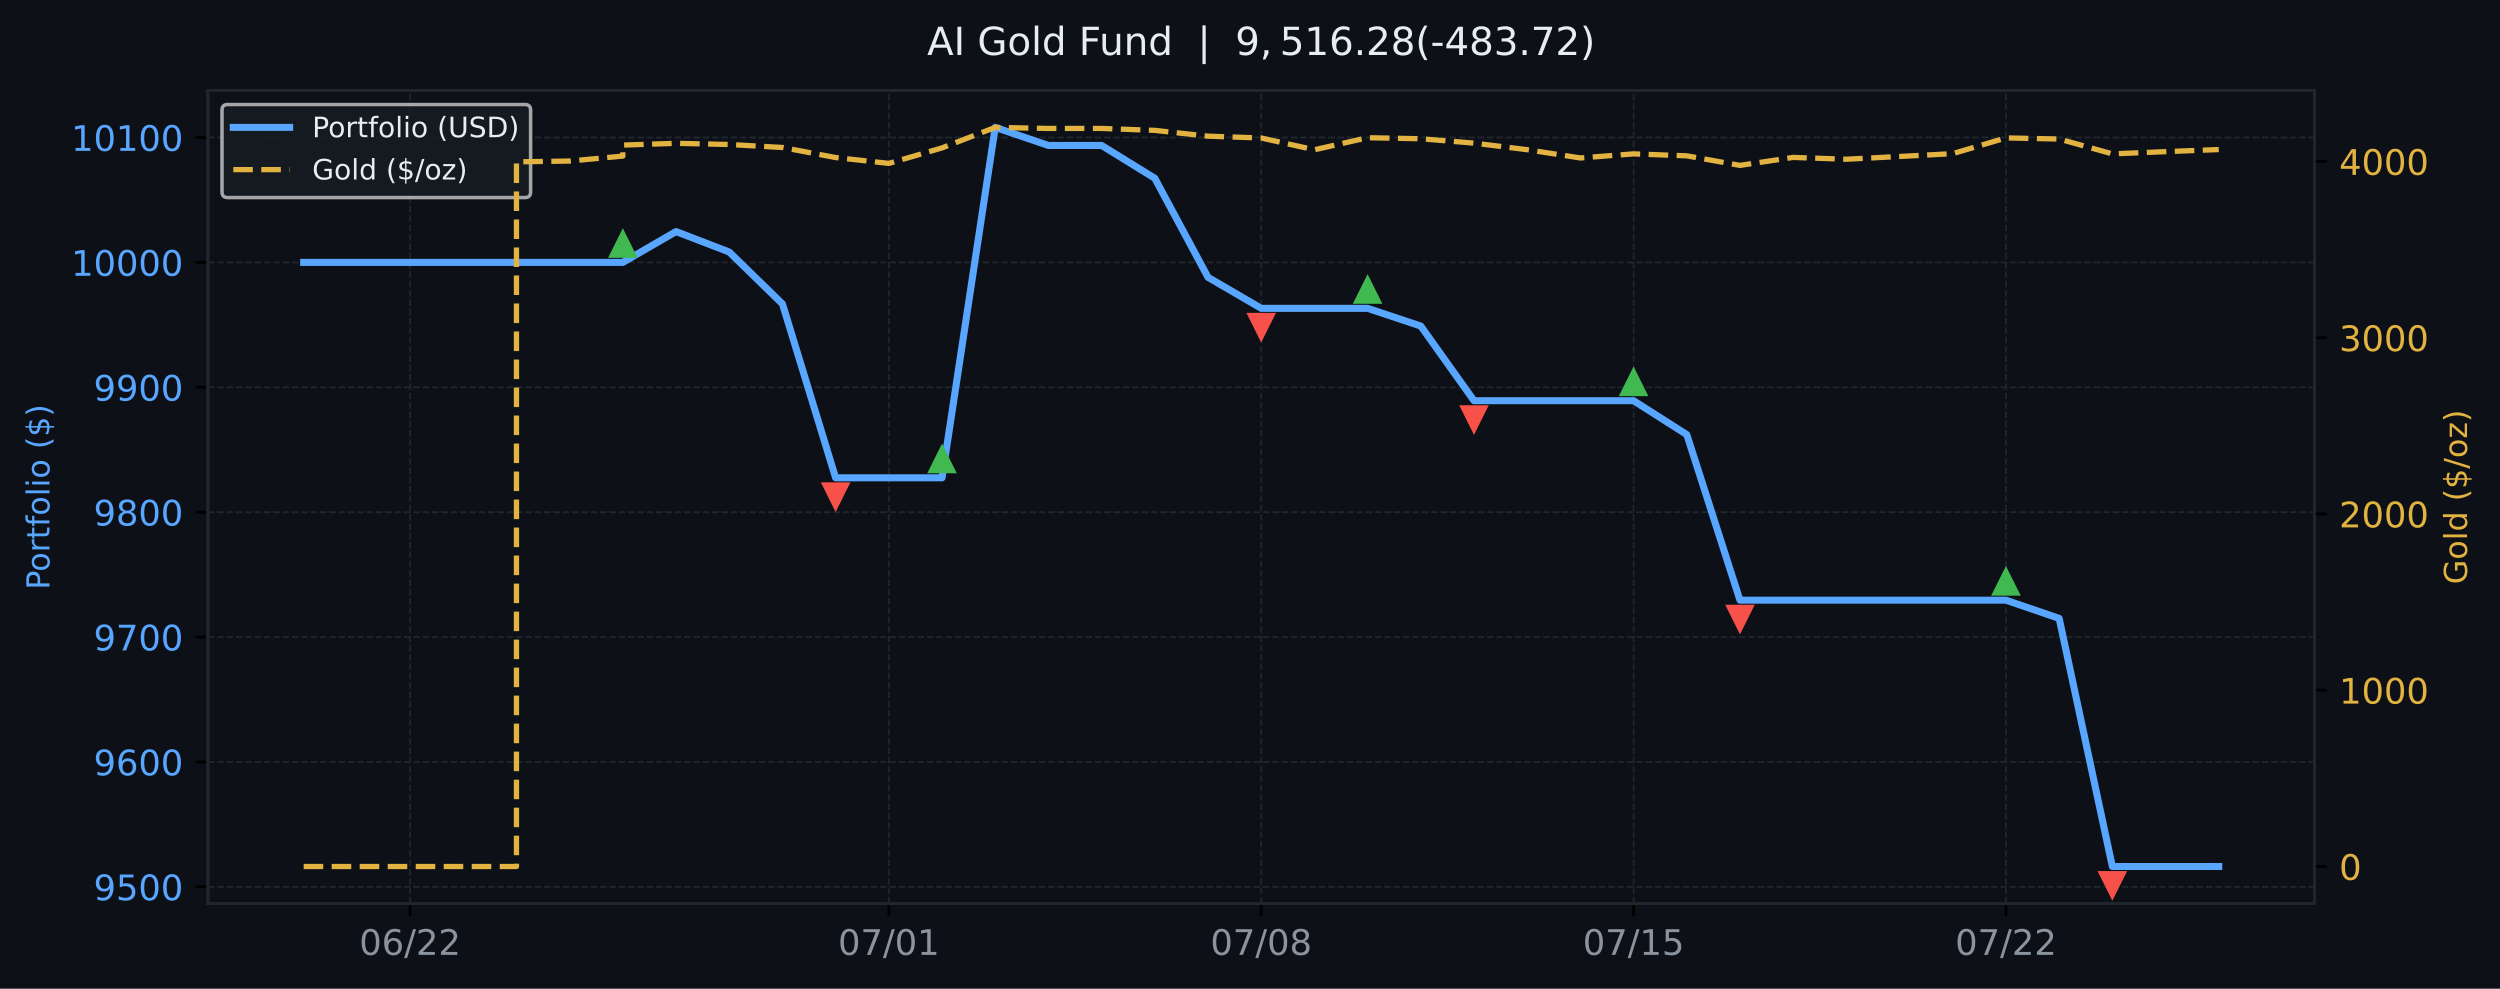
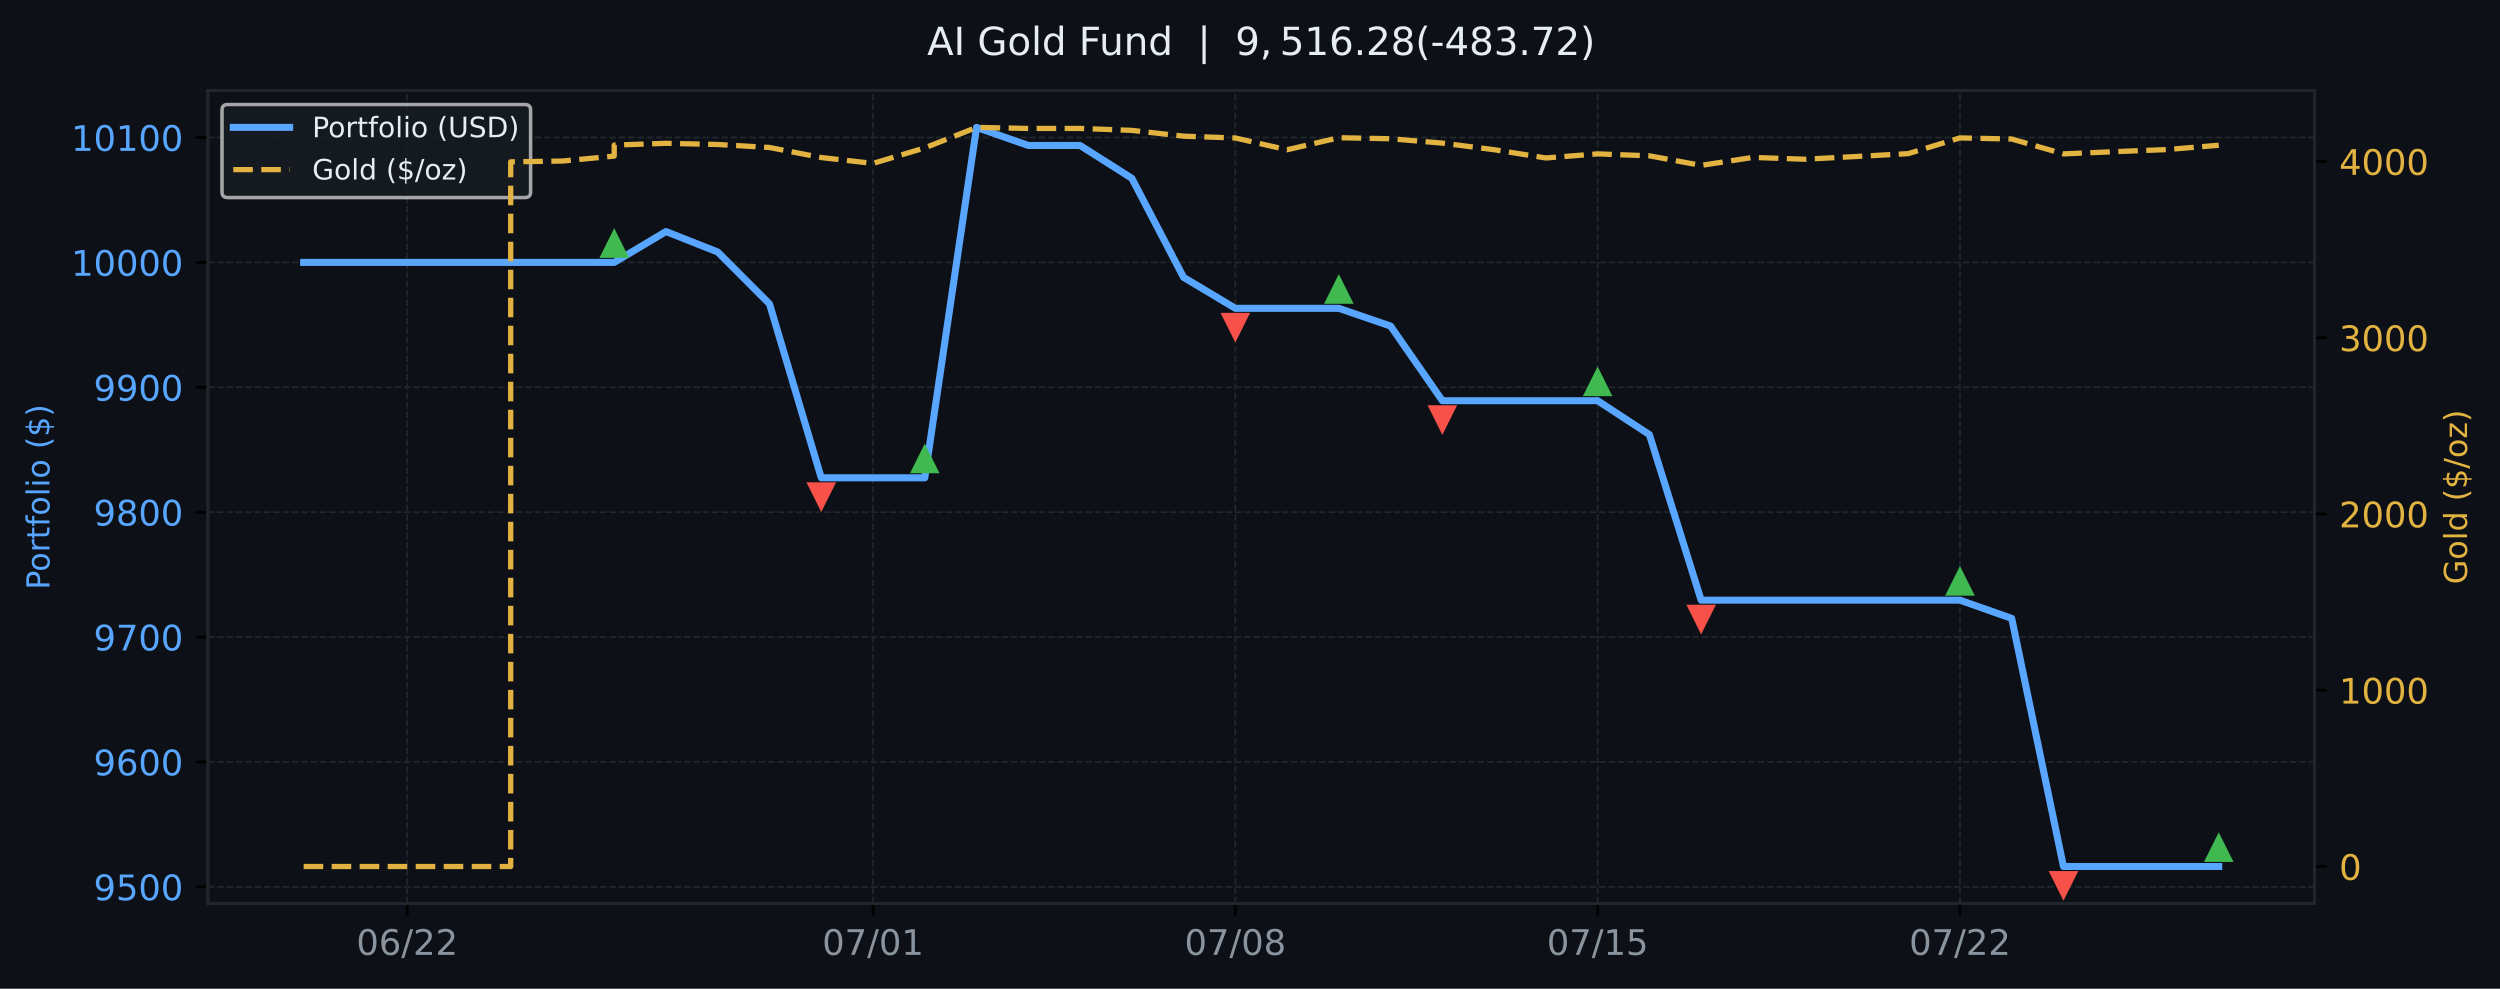
<svg xmlns="http://www.w3.org/2000/svg" xmlns:xlink="http://www.w3.org/1999/xlink" width="709.58pt" height="280.63pt" viewBox="0 0 709.58 280.63" version="1.1">
  <defs>
    <style type="text/css">*{stroke-linejoin: round; stroke-linecap: butt}</style>
  </defs>
  <g id="figure_1">
    <g id="patch_1">
      <path d="M 0 280.63  L 709.58 280.63  L 709.58 0  L 0 0  z " style="fill: #0d1117" />
    </g>
    <g id="axes_1">
      <g id="patch_2">
        <path d="M 59.013 256.43  L 656.929 256.43  L 656.929 25.67  L 59.013 25.67  z " style="fill: #0d1117" />
      </g>
      <g id="matplotlib.axis_1">
        <g id="xtick_1">
          <g id="line2d_1">
-             <path d="M 116.389 256.43  L 116.389 25.67  " clip-path="url(#pcb5fa43096)" style="fill: none; stroke-dasharray: 1.85,0.8; stroke-dashoffset: 0; stroke: #21262d; stroke-width: 0.5" />
+             <path d="M 115.573 256.43  L 115.573 25.67  " clip-path="url(#p43bc9d0044)" style="fill: none; stroke-dasharray: 1.85,0.8; stroke-dashoffset: 0; stroke: #21262d; stroke-width: 0.5" />
          </g>
          <g id="line2d_2">
            <defs>
-               <path id="m27ea50e09b" d="M 0 0  L 0 3.5  " style="stroke: #000000; stroke-width: 0.8" />
+               <path id="m13376bc538" d="M 0 0  L 0 3.5  " style="stroke: #000000; stroke-width: 0.8" />
            </defs>
            <g>
-               <use xlink:href="#m27ea50e09b" x="116.389" y="256.43" style="stroke: #000000; stroke-width: 0.8" />
+               <use xlink:href="#m13376bc538" x="115.573" y="256.43" style="stroke: #000000; stroke-width: 0.8" />
            </g>
          </g>
          <g id="text_1">
-             <g style="fill: #8b949e" transform="translate(101.9796 271.0277) scale(0.1 -0.1)">
+             <g style="fill: #8b949e" transform="translate(101.1634 271.0277) scale(0.1 -0.1)">
              <defs>
                <path id="DejaVuSans-13" d="M 2034 4250  Q 1547 4250 1301 3770  Q 1056 3291 1056 2328  Q 1056 1369 1301 889  Q 1547 409 2034 409  Q 2525 409 2770 889  Q 3016 1369 3016 2328  Q 3016 3291 2770 3770  Q 2525 4250 2034 4250  z M 2034 4750  Q 2819 4750 3233 4129  Q 3647 3509 3647 2328  Q 3647 1150 3233 529  Q 2819 -91 2034 -91  Q 1250 -91 836 529  Q 422 1150 422 2328  Q 422 3509 836 4129  Q 1250 4750 2034 4750  z " transform="scale(0.015625)" />
                <path id="DejaVuSans-19" d="M 2113 2584  Q 1688 2584 1439 2293  Q 1191 2003 1191 1497  Q 1191 994 1439 701  Q 1688 409 2113 409  Q 2538 409 2786 701  Q 3034 994 3034 1497  Q 3034 2003 2786 2293  Q 2538 2584 2113 2584  z M 3366 4563  L 3366 3988  Q 3128 4100 2886 4159  Q 2644 4219 2406 4219  Q 1781 4219 1451 3797  Q 1122 3375 1075 2522  Q 1259 2794 1537 2939  Q 1816 3084 2150 3084  Q 2853 3084 3261 2657  Q 3669 2231 3669 1497  Q 3669 778 3244 343  Q 2819 -91 2113 -91  Q 1303 -91 875 529  Q 447 1150 447 2328  Q 447 3434 972 4092  Q 1497 4750 2381 4750  Q 2619 4750 2861 4703  Q 3103 4656 3366 4563  z " transform="scale(0.015625)" />
                <path id="DejaVuSans-12" d="M 1625 4666  L 2156 4666  L 531 -594  L 0 -594  L 1625 4666  z " transform="scale(0.015625)" />
                <path id="DejaVuSans-15" d="M 1228 531  L 3431 531  L 3431 0  L 469 0  L 469 531  Q 828 903 1448 1529  Q 2069 2156 2228 2338  Q 2531 2678 2651 2914  Q 2772 3150 2772 3378  Q 2772 3750 2511 3984  Q 2250 4219 1831 4219  Q 1534 4219 1204 4116  Q 875 4013 500 3803  L 500 4441  Q 881 4594 1212 4672  Q 1544 4750 1819 4750  Q 2544 4750 2975 4387  Q 3406 4025 3406 3419  Q 3406 3131 3298 2873  Q 3191 2616 2906 2266  Q 2828 2175 2409 1742  Q 1991 1309 1228 531  z " transform="scale(0.015625)" />
              </defs>
              <use xlink:href="#DejaVuSans-13" />
              <use xlink:href="#DejaVuSans-19" transform="translate(63.625 0)" />
              <use xlink:href="#DejaVuSans-12" transform="translate(127.25 0)" />
              <use xlink:href="#DejaVuSans-15" transform="translate(160.9375 0)" />
              <use xlink:href="#DejaVuSans-15" transform="translate(224.5625 0)" />
            </g>
          </g>
        </g>
        <g id="xtick_2">
          <g id="line2d_3">
-             <path d="M 252.279 256.43  L 252.279 25.67  " clip-path="url(#pcb5fa43096)" style="fill: none; stroke-dasharray: 1.85,0.8; stroke-dashoffset: 0; stroke: #21262d; stroke-width: 0.5" />
+             <path d="M 247.79 256.43  L 247.79 25.67  " clip-path="url(#p43bc9d0044)" style="fill: none; stroke-dasharray: 1.85,0.8; stroke-dashoffset: 0; stroke: #21262d; stroke-width: 0.5" />
          </g>
          <g id="line2d_4">
            <g>
-               <use xlink:href="#m27ea50e09b" x="252.279" y="256.43" style="stroke: #000000; stroke-width: 0.8" />
+               <use xlink:href="#m13376bc538" x="247.79" y="256.43" style="stroke: #000000; stroke-width: 0.8" />
            </g>
          </g>
          <g id="text_2">
-             <g style="fill: #8b949e" transform="translate(237.8695 271.0277) scale(0.1 -0.1)">
+             <g style="fill: #8b949e" transform="translate(233.3807 271.0277) scale(0.1 -0.1)">
              <defs>
                <path id="DejaVuSans-1a" d="M 525 4666  L 3525 4666  L 3525 4397  L 1831 0  L 1172 0  L 2766 4134  L 525 4134  L 525 4666  z " transform="scale(0.015625)" />
                <path id="DejaVuSans-14" d="M 794 531  L 1825 531  L 1825 4091  L 703 3866  L 703 4441  L 1819 4666  L 2450 4666  L 2450 531  L 3481 531  L 3481 0  L 794 0  L 794 531  z " transform="scale(0.015625)" />
              </defs>
              <use xlink:href="#DejaVuSans-13" />
              <use xlink:href="#DejaVuSans-1a" transform="translate(63.625 0)" />
              <use xlink:href="#DejaVuSans-12" transform="translate(127.25 0)" />
              <use xlink:href="#DejaVuSans-13" transform="translate(160.9375 0)" />
              <use xlink:href="#DejaVuSans-14" transform="translate(224.5625 0)" />
            </g>
          </g>
        </g>
        <g id="xtick_3">
          <g id="line2d_5">
-             <path d="M 357.971 256.43  L 357.971 25.67  " clip-path="url(#pcb5fa43096)" style="fill: none; stroke-dasharray: 1.85,0.8; stroke-dashoffset: 0; stroke: #21262d; stroke-width: 0.5" />
+             <path d="M 350.626 256.43  L 350.626 25.67  " clip-path="url(#p43bc9d0044)" style="fill: none; stroke-dasharray: 1.85,0.8; stroke-dashoffset: 0; stroke: #21262d; stroke-width: 0.5" />
          </g>
          <g id="line2d_6">
            <g>
-               <use xlink:href="#m27ea50e09b" x="357.971" y="256.43" style="stroke: #000000; stroke-width: 0.8" />
+               <use xlink:href="#m13376bc538" x="350.626" y="256.43" style="stroke: #000000; stroke-width: 0.8" />
            </g>
          </g>
          <g id="text_3">
-             <g style="fill: #8b949e" transform="translate(343.5617 271.0277) scale(0.1 -0.1)">
+             <g style="fill: #8b949e" transform="translate(336.2163 271.0277) scale(0.1 -0.1)">
              <defs>
                <path id="DejaVuSans-1b" d="M 2034 2216  Q 1584 2216 1326 1975  Q 1069 1734 1069 1313  Q 1069 891 1326 650  Q 1584 409 2034 409  Q 2484 409 2743 651  Q 3003 894 3003 1313  Q 3003 1734 2745 1975  Q 2488 2216 2034 2216  z M 1403 2484  Q 997 2584 770 2862  Q 544 3141 544 3541  Q 544 4100 942 4425  Q 1341 4750 2034 4750  Q 2731 4750 3128 4425  Q 3525 4100 3525 3541  Q 3525 3141 3298 2862  Q 3072 2584 2669 2484  Q 3125 2378 3379 2068  Q 3634 1759 3634 1313  Q 3634 634 3220 271  Q 2806 -91 2034 -91  Q 1263 -91 848 271  Q 434 634 434 1313  Q 434 1759 690 2068  Q 947 2378 1403 2484  z M 1172 3481  Q 1172 3119 1398 2916  Q 1625 2713 2034 2713  Q 2441 2713 2670 2916  Q 2900 3119 2900 3481  Q 2900 3844 2670 4047  Q 2441 4250 2034 4250  Q 1625 4250 1398 4047  Q 1172 3844 1172 3481  z " transform="scale(0.015625)" />
              </defs>
              <use xlink:href="#DejaVuSans-13" />
              <use xlink:href="#DejaVuSans-1a" transform="translate(63.625 0)" />
              <use xlink:href="#DejaVuSans-12" transform="translate(127.25 0)" />
              <use xlink:href="#DejaVuSans-13" transform="translate(160.9375 0)" />
              <use xlink:href="#DejaVuSans-1b" transform="translate(224.5625 0)" />
            </g>
          </g>
        </g>
        <g id="xtick_4">
          <g id="line2d_7">
-             <path d="M 463.663 256.43  L 463.663 25.67  " clip-path="url(#pcb5fa43096)" style="fill: none; stroke-dasharray: 1.85,0.8; stroke-dashoffset: 0; stroke: #21262d; stroke-width: 0.5" />
+             <path d="M 453.461 256.43  L 453.461 25.67  " clip-path="url(#p43bc9d0044)" style="fill: none; stroke-dasharray: 1.85,0.8; stroke-dashoffset: 0; stroke: #21262d; stroke-width: 0.5" />
          </g>
          <g id="line2d_8">
            <g>
-               <use xlink:href="#m27ea50e09b" x="463.663" y="256.43" style="stroke: #000000; stroke-width: 0.8" />
+               <use xlink:href="#m13376bc538" x="453.461" y="256.43" style="stroke: #000000; stroke-width: 0.8" />
            </g>
          </g>
          <g id="text_4">
-             <g style="fill: #8b949e" transform="translate(449.2539 271.0277) scale(0.1 -0.1)">
+             <g style="fill: #8b949e" transform="translate(439.052 271.0277) scale(0.1 -0.1)">
              <defs>
                <path id="DejaVuSans-18" d="M 691 4666  L 3169 4666  L 3169 4134  L 1269 4134  L 1269 2991  Q 1406 3038 1543 3061  Q 1681 3084 1819 3084  Q 2600 3084 3056 2656  Q 3513 2228 3513 1497  Q 3513 744 3044 326  Q 2575 -91 1722 -91  Q 1428 -91 1123 -41  Q 819 9 494 109  L 494 744  Q 775 591 1075 516  Q 1375 441 1709 441  Q 2250 441 2565 725  Q 2881 1009 2881 1497  Q 2881 1984 2565 2268  Q 2250 2553 1709 2553  Q 1456 2553 1204 2497  Q 953 2441 691 2322  L 691 4666  z " transform="scale(0.015625)" />
              </defs>
              <use xlink:href="#DejaVuSans-13" />
              <use xlink:href="#DejaVuSans-1a" transform="translate(63.625 0)" />
              <use xlink:href="#DejaVuSans-12" transform="translate(127.25 0)" />
              <use xlink:href="#DejaVuSans-14" transform="translate(160.9375 0)" />
              <use xlink:href="#DejaVuSans-18" transform="translate(224.5625 0)" />
            </g>
          </g>
        </g>
        <g id="xtick_5">
          <g id="line2d_9">
-             <path d="M 569.355 256.43  L 569.355 25.67  " clip-path="url(#pcb5fa43096)" style="fill: none; stroke-dasharray: 1.85,0.8; stroke-dashoffset: 0; stroke: #21262d; stroke-width: 0.5" />
+             <path d="M 556.297 256.43  L 556.297 25.67  " clip-path="url(#p43bc9d0044)" style="fill: none; stroke-dasharray: 1.85,0.8; stroke-dashoffset: 0; stroke: #21262d; stroke-width: 0.5" />
          </g>
          <g id="line2d_10">
            <g>
-               <use xlink:href="#m27ea50e09b" x="569.355" y="256.43" style="stroke: #000000; stroke-width: 0.8" />
+               <use xlink:href="#m13376bc538" x="556.297" y="256.43" style="stroke: #000000; stroke-width: 0.8" />
            </g>
          </g>
          <g id="text_5">
-             <g style="fill: #8b949e" transform="translate(554.9461 271.0277) scale(0.1 -0.1)">
+             <g style="fill: #8b949e" transform="translate(541.8876 271.0277) scale(0.1 -0.1)">
              <use xlink:href="#DejaVuSans-13" />
              <use xlink:href="#DejaVuSans-1a" transform="translate(63.625 0)" />
              <use xlink:href="#DejaVuSans-12" transform="translate(127.25 0)" />
              <use xlink:href="#DejaVuSans-15" transform="translate(160.9375 0)" />
              <use xlink:href="#DejaVuSans-15" transform="translate(224.5625 0)" />
            </g>
          </g>
        </g>
      </g>
      <g id="matplotlib.axis_2">
        <g id="ytick_1">
          <g id="line2d_11">
-             <path d="M 59.013 251.712  L 656.929 251.712  " clip-path="url(#pcb5fa43096)" style="fill: none; stroke-dasharray: 1.85,0.8; stroke-dashoffset: 0; stroke: #21262d; stroke-width: 0.5" />
+             <path d="M 59.013 251.712  L 656.929 251.712  " clip-path="url(#p43bc9d0044)" style="fill: none; stroke-dasharray: 1.85,0.8; stroke-dashoffset: 0; stroke: #21262d; stroke-width: 0.5" />
          </g>
          <g id="line2d_12">
            <defs>
-               <path id="mde05ef8525" d="M 0 0  L -3.5 0  " style="stroke: #000000; stroke-width: 0.8" />
+               <path id="mefc58ee53c" d="M 0 0  L -3.5 0  " style="stroke: #000000; stroke-width: 0.8" />
            </defs>
            <g>
-               <use xlink:href="#mde05ef8525" x="59.013" y="251.712" style="stroke: #000000; stroke-width: 0.8" />
+               <use xlink:href="#mefc58ee53c" x="59.013" y="251.712" style="stroke: #000000; stroke-width: 0.8" />
            </g>
          </g>
          <g id="text_6">
            <g style="fill: #58a6ff" transform="translate(26.5632 255.5106) scale(0.1 -0.1)">
              <defs>
                <path id="DejaVuSans-1c" d="M 703 97  L 703 672  Q 941 559 1184 500  Q 1428 441 1663 441  Q 2288 441 2617 861  Q 2947 1281 2994 2138  Q 2813 1869 2534 1725  Q 2256 1581 1919 1581  Q 1219 1581 811 2004  Q 403 2428 403 3163  Q 403 3881 828 4315  Q 1253 4750 1959 4750  Q 2769 4750 3195 4129  Q 3622 3509 3622 2328  Q 3622 1225 3098 567  Q 2575 -91 1691 -91  Q 1453 -91 1209 -44  Q 966 3 703 97  z M 1959 2075  Q 2384 2075 2632 2365  Q 2881 2656 2881 3163  Q 2881 3666 2632 3958  Q 2384 4250 1959 4250  Q 1534 4250 1286 3958  Q 1038 3666 1038 3163  Q 1038 2656 1286 2365  Q 1534 2075 1959 2075  z " transform="scale(0.015625)" />
              </defs>
              <use xlink:href="#DejaVuSans-1c" />
              <use xlink:href="#DejaVuSans-18" transform="translate(63.625 0)" />
              <use xlink:href="#DejaVuSans-13" transform="translate(127.25 0)" />
              <use xlink:href="#DejaVuSans-13" transform="translate(190.875 0)" />
            </g>
          </g>
        </g>
        <g id="ytick_2">
          <g id="line2d_13">
-             <path d="M 59.013 216.264  L 656.929 216.264  " clip-path="url(#pcb5fa43096)" style="fill: none; stroke-dasharray: 1.85,0.8; stroke-dashoffset: 0; stroke: #21262d; stroke-width: 0.5" />
+             <path d="M 59.013 216.264  L 656.929 216.264  " clip-path="url(#p43bc9d0044)" style="fill: none; stroke-dasharray: 1.85,0.8; stroke-dashoffset: 0; stroke: #21262d; stroke-width: 0.5" />
          </g>
          <g id="line2d_14">
            <g>
-               <use xlink:href="#mde05ef8525" x="59.013" y="216.264" style="stroke: #000000; stroke-width: 0.8" />
+               <use xlink:href="#mefc58ee53c" x="59.013" y="216.264" style="stroke: #000000; stroke-width: 0.8" />
            </g>
          </g>
          <g id="text_7">
            <g style="fill: #58a6ff" transform="translate(26.5632 220.0631) scale(0.1 -0.1)">
              <use xlink:href="#DejaVuSans-1c" />
              <use xlink:href="#DejaVuSans-19" transform="translate(63.625 0)" />
              <use xlink:href="#DejaVuSans-13" transform="translate(127.25 0)" />
              <use xlink:href="#DejaVuSans-13" transform="translate(190.875 0)" />
            </g>
          </g>
        </g>
        <g id="ytick_3">
          <g id="line2d_15">
-             <path d="M 59.013 180.817  L 656.929 180.817  " clip-path="url(#pcb5fa43096)" style="fill: none; stroke-dasharray: 1.85,0.8; stroke-dashoffset: 0; stroke: #21262d; stroke-width: 0.5" />
+             <path d="M 59.013 180.817  L 656.929 180.817  " clip-path="url(#p43bc9d0044)" style="fill: none; stroke-dasharray: 1.85,0.8; stroke-dashoffset: 0; stroke: #21262d; stroke-width: 0.5" />
          </g>
          <g id="line2d_16">
            <g>
-               <use xlink:href="#mde05ef8525" x="59.013" y="180.817" style="stroke: #000000; stroke-width: 0.8" />
+               <use xlink:href="#mefc58ee53c" x="59.013" y="180.817" style="stroke: #000000; stroke-width: 0.8" />
            </g>
          </g>
          <g id="text_8">
            <g style="fill: #58a6ff" transform="translate(26.5632 184.6156) scale(0.1 -0.1)">
              <use xlink:href="#DejaVuSans-1c" />
              <use xlink:href="#DejaVuSans-1a" transform="translate(63.625 0)" />
              <use xlink:href="#DejaVuSans-13" transform="translate(127.25 0)" />
              <use xlink:href="#DejaVuSans-13" transform="translate(190.875 0)" />
            </g>
          </g>
        </g>
        <g id="ytick_4">
          <g id="line2d_17">
-             <path d="M 59.013 145.369  L 656.929 145.369  " clip-path="url(#pcb5fa43096)" style="fill: none; stroke-dasharray: 1.85,0.8; stroke-dashoffset: 0; stroke: #21262d; stroke-width: 0.5" />
+             <path d="M 59.013 145.369  L 656.929 145.369  " clip-path="url(#p43bc9d0044)" style="fill: none; stroke-dasharray: 1.85,0.8; stroke-dashoffset: 0; stroke: #21262d; stroke-width: 0.5" />
          </g>
          <g id="line2d_18">
            <g>
-               <use xlink:href="#mde05ef8525" x="59.013" y="145.369" style="stroke: #000000; stroke-width: 0.8" />
+               <use xlink:href="#mefc58ee53c" x="59.013" y="145.369" style="stroke: #000000; stroke-width: 0.8" />
            </g>
          </g>
          <g id="text_9">
            <g style="fill: #58a6ff" transform="translate(26.5632 149.1681) scale(0.1 -0.1)">
              <use xlink:href="#DejaVuSans-1c" />
              <use xlink:href="#DejaVuSans-1b" transform="translate(63.625 0)" />
              <use xlink:href="#DejaVuSans-13" transform="translate(127.25 0)" />
              <use xlink:href="#DejaVuSans-13" transform="translate(190.875 0)" />
            </g>
          </g>
        </g>
        <g id="ytick_5">
          <g id="line2d_19">
-             <path d="M 59.013 109.922  L 656.929 109.922  " clip-path="url(#pcb5fa43096)" style="fill: none; stroke-dasharray: 1.85,0.8; stroke-dashoffset: 0; stroke: #21262d; stroke-width: 0.5" />
+             <path d="M 59.013 109.922  L 656.929 109.922  " clip-path="url(#p43bc9d0044)" style="fill: none; stroke-dasharray: 1.85,0.8; stroke-dashoffset: 0; stroke: #21262d; stroke-width: 0.5" />
          </g>
          <g id="line2d_20">
            <g>
-               <use xlink:href="#mde05ef8525" x="59.013" y="109.922" style="stroke: #000000; stroke-width: 0.8" />
+               <use xlink:href="#mefc58ee53c" x="59.013" y="109.922" style="stroke: #000000; stroke-width: 0.8" />
            </g>
          </g>
          <g id="text_10">
            <g style="fill: #58a6ff" transform="translate(26.5632 113.7206) scale(0.1 -0.1)">
              <use xlink:href="#DejaVuSans-1c" />
              <use xlink:href="#DejaVuSans-1c" transform="translate(63.625 0)" />
              <use xlink:href="#DejaVuSans-13" transform="translate(127.25 0)" />
              <use xlink:href="#DejaVuSans-13" transform="translate(190.875 0)" />
            </g>
          </g>
        </g>
        <g id="ytick_6">
          <g id="line2d_21">
-             <path d="M 59.013 74.474  L 656.929 74.474  " clip-path="url(#pcb5fa43096)" style="fill: none; stroke-dasharray: 1.85,0.8; stroke-dashoffset: 0; stroke: #21262d; stroke-width: 0.5" />
+             <path d="M 59.013 74.474  L 656.929 74.474  " clip-path="url(#p43bc9d0044)" style="fill: none; stroke-dasharray: 1.85,0.8; stroke-dashoffset: 0; stroke: #21262d; stroke-width: 0.5" />
          </g>
          <g id="line2d_22">
            <g>
-               <use xlink:href="#mde05ef8525" x="59.013" y="74.474" style="stroke: #000000; stroke-width: 0.8" />
+               <use xlink:href="#mefc58ee53c" x="59.013" y="74.474" style="stroke: #000000; stroke-width: 0.8" />
            </g>
          </g>
          <g id="text_11">
            <g style="fill: #58a6ff" transform="translate(20.2007 78.27312) scale(0.1 -0.1)">
              <use xlink:href="#DejaVuSans-14" />
              <use xlink:href="#DejaVuSans-13" transform="translate(63.625 0)" />
              <use xlink:href="#DejaVuSans-13" transform="translate(127.25 0)" />
              <use xlink:href="#DejaVuSans-13" transform="translate(190.875 0)" />
              <use xlink:href="#DejaVuSans-13" transform="translate(254.5 0)" />
            </g>
          </g>
        </g>
        <g id="ytick_7">
          <g id="line2d_23">
-             <path d="M 59.013 39.027  L 656.929 39.027  " clip-path="url(#pcb5fa43096)" style="fill: none; stroke-dasharray: 1.85,0.8; stroke-dashoffset: 0; stroke: #21262d; stroke-width: 0.5" />
+             <path d="M 59.013 39.027  L 656.929 39.027  " clip-path="url(#p43bc9d0044)" style="fill: none; stroke-dasharray: 1.85,0.8; stroke-dashoffset: 0; stroke: #21262d; stroke-width: 0.5" />
          </g>
          <g id="line2d_24">
            <g>
-               <use xlink:href="#mde05ef8525" x="59.013" y="39.027" style="stroke: #000000; stroke-width: 0.8" />
+               <use xlink:href="#mefc58ee53c" x="59.013" y="39.027" style="stroke: #000000; stroke-width: 0.8" />
            </g>
          </g>
          <g id="text_12">
            <g style="fill: #58a6ff" transform="translate(20.2007 42.82562) scale(0.1 -0.1)">
              <use xlink:href="#DejaVuSans-14" />
              <use xlink:href="#DejaVuSans-13" transform="translate(63.625 0)" />
              <use xlink:href="#DejaVuSans-14" transform="translate(127.25 0)" />
              <use xlink:href="#DejaVuSans-13" transform="translate(190.875 0)" />
              <use xlink:href="#DejaVuSans-13" transform="translate(254.5 0)" />
            </g>
          </g>
        </g>
        <g id="text_13">
          <g style="fill: #58a6ff" transform="translate(14.03859 167.3666) rotate(-90) scale(0.09 -0.09)">
            <defs>
              <path id="DejaVuSans-33" d="M 1259 4147  L 1259 2394  L 2053 2394  Q 2494 2394 2734 2622  Q 2975 2850 2975 3272  Q 2975 3691 2734 3919  Q 2494 4147 2053 4147  L 1259 4147  z M 628 4666  L 2053 4666  Q 2838 4666 3239 4311  Q 3641 3956 3641 3272  Q 3641 2581 3239 2228  Q 2838 1875 2053 1875  L 1259 1875  L 1259 0  L 628 0  L 628 4666  z " transform="scale(0.015625)" />
              <path id="DejaVuSans-52" d="M 1959 3097  Q 1497 3097 1228 2736  Q 959 2375 959 1747  Q 959 1119 1226 758  Q 1494 397 1959 397  Q 2419 397 2687 759  Q 2956 1122 2956 1747  Q 2956 2369 2687 2733  Q 2419 3097 1959 3097  z M 1959 3584  Q 2709 3584 3137 3096  Q 3566 2609 3566 1747  Q 3566 888 3137 398  Q 2709 -91 1959 -91  Q 1206 -91 779 398  Q 353 888 353 1747  Q 353 2609 779 3096  Q 1206 3584 1959 3584  z " transform="scale(0.015625)" />
              <path id="DejaVuSans-55" d="M 2631 2963  Q 2534 3019 2420 3045  Q 2306 3072 2169 3072  Q 1681 3072 1420 2755  Q 1159 2438 1159 1844  L 1159 0  L 581 0  L 581 3500  L 1159 3500  L 1159 2956  Q 1341 3275 1631 3429  Q 1922 3584 2338 3584  Q 2397 3584 2469 3576  Q 2541 3569 2628 3553  L 2631 2963  z " transform="scale(0.015625)" />
              <path id="DejaVuSans-57" d="M 1172 4494  L 1172 3500  L 2356 3500  L 2356 3053  L 1172 3053  L 1172 1153  Q 1172 725 1289 603  Q 1406 481 1766 481  L 2356 481  L 2356 0  L 1766 0  Q 1100 0 847 248  Q 594 497 594 1153  L 594 3053  L 172 3053  L 172 3500  L 594 3500  L 594 4494  L 1172 4494  z " transform="scale(0.015625)" />
              <path id="DejaVuSans-49" d="M 2375 4863  L 2375 4384  L 1825 4384  Q 1516 4384 1395 4259  Q 1275 4134 1275 3809  L 1275 3500  L 2222 3500  L 2222 3053  L 1275 3053  L 1275 0  L 697 0  L 697 3053  L 147 3053  L 147 3500  L 697 3500  L 697 3744  Q 697 4328 969 4595  Q 1241 4863 1831 4863  L 2375 4863  z " transform="scale(0.015625)" />
              <path id="DejaVuSans-4f" d="M 603 4863  L 1178 4863  L 1178 0  L 603 0  L 603 4863  z " transform="scale(0.015625)" />
              <path id="DejaVuSans-4c" d="M 603 3500  L 1178 3500  L 1178 0  L 603 0  L 603 3500  z M 603 4863  L 1178 4863  L 1178 4134  L 603 4134  L 603 4863  z " transform="scale(0.015625)" />
              <path id="DejaVuSans-3" transform="scale(0.015625)" />
              <path id="DejaVuSans-b" d="M 1984 4856  Q 1566 4138 1362 3434  Q 1159 2731 1159 2009  Q 1159 1288 1364 580  Q 1569 -128 1984 -844  L 1484 -844  Q 1016 -109 783 600  Q 550 1309 550 2009  Q 550 2706 781 3412  Q 1013 4119 1484 4856  L 1984 4856  z " transform="scale(0.015625)" />
              <path id="DejaVuSans-7" d="M 2163 -941  L 1850 -941  L 1847 0  Q 1519 6 1191 76  Q 863 147 531 288  L 531 850  Q 850 650 1176 548  Q 1503 447 1850 444  L 1850 1869  Q 1159 1981 845 2250  Q 531 2519 531 2988  Q 531 3497 872 3790  Q 1213 4084 1850 4128  L 1850 4863  L 2163 4863  L 2163 4138  Q 2453 4125 2725 4076  Q 2997 4028 3256 3944  L 3256 3397  Q 2997 3528 2723 3600  Q 2450 3672 2163 3684  L 2163 2350  Q 2872 2241 3206 1959  Q 3541 1678 3541 1191  Q 3541 663 3186 358  Q 2831 53 2163 6  L 2163 -941  z M 1850 2406  L 1850 3688  Q 1488 3647 1297 3481  Q 1106 3316 1106 3041  Q 1106 2772 1282 2622  Q 1459 2472 1850 2406  z M 2163 1806  L 2163 453  Q 2559 506 2761 678  Q 2963 850 2963 1131  Q 2963 1406 2770 1568  Q 2578 1731 2163 1806  z " transform="scale(0.015625)" />
              <path id="DejaVuSans-c" d="M 513 4856  L 1013 4856  Q 1481 4119 1714 3412  Q 1947 2706 1947 2009  Q 1947 1309 1714 600  Q 1481 -109 1013 -844  L 513 -844  Q 928 -128 1133 580  Q 1338 1288 1338 2009  Q 1338 2731 1133 3434  Q 928 4138 513 4856  z " transform="scale(0.015625)" />
            </defs>
            <use xlink:href="#DejaVuSans-33" />
            <use xlink:href="#DejaVuSans-52" transform="translate(56.73438 0)" />
            <use xlink:href="#DejaVuSans-55" transform="translate(117.9219 0)" />
            <use xlink:href="#DejaVuSans-57" transform="translate(159.0312 0)" />
            <use xlink:href="#DejaVuSans-49" transform="translate(198.2344 0)" />
            <use xlink:href="#DejaVuSans-52" transform="translate(233.4375 0)" />
            <use xlink:href="#DejaVuSans-4f" transform="translate(294.625 0)" />
            <use xlink:href="#DejaVuSans-4c" transform="translate(322.4062 0)" />
            <use xlink:href="#DejaVuSans-52" transform="translate(350.1875 0)" />
            <use xlink:href="#DejaVuSans-3" transform="translate(411.375 0)" />
            <use xlink:href="#DejaVuSans-b" transform="translate(443.1562 0)" />
            <use xlink:href="#DejaVuSans-7" transform="translate(482.1719 0)" />
            <use xlink:href="#DejaVuSans-c" transform="translate(545.7969 0)" />
          </g>
        </g>
      </g>
      <g id="line2d_25">
-         <path d="M 86.191 74.474  L 86.191 74.474  L 101.29 74.474  L 116.389 74.474  L 131.488 74.474  L 146.587 74.474  L 146.587 74.474  L 161.686 74.474  L 176.784 74.474  L 176.784 74.474  L 191.883 65.726  L 206.982 71.532  L 222.081 86.253  L 237.18 135.621  L 252.279 135.621  L 267.378 135.621  L 282.477 36.159  L 297.576 41.288  L 312.674 41.288  L 327.773 50.6  L 342.872 78.714  L 357.971 87.512  L 373.07 87.512  L 388.169 87.512  L 403.268 92.549  L 418.367 113.732  L 433.466 113.732  L 448.564 113.732  L 463.663 113.732  L 478.762 123.356  L 493.861 170.349  L 508.96 170.349  L 524.059 170.349  L 539.158 170.349  L 554.257 170.349  L 569.355 170.349  L 584.454 175.521  L 599.553 245.941  L 614.652 245.941  L 629.751 245.941  " clip-path="url(#pcb5fa43096)" style="fill: none; stroke: #58a6ff; stroke-width: 2; stroke-linecap: square" />
+         <path d="M 86.191 74.474  L 86.191 74.474  L 100.882 74.474  L 115.573 74.474  L 130.264 74.474  L 144.954 74.474  L 144.954 74.474  L 159.645 74.474  L 174.336 74.474  L 174.336 74.474  L 189.027 65.726  L 203.718 71.532  L 218.408 86.253  L 233.099 135.621  L 247.79 135.621  L 262.481 135.621  L 277.172 36.159  L 291.862 41.288  L 306.553 41.288  L 321.244 50.6  L 335.935 78.714  L 350.626 87.512  L 365.316 87.512  L 380.007 87.512  L 394.698 92.549  L 409.389 113.732  L 424.08 113.732  L 438.771 113.732  L 453.461 113.732  L 468.152 123.356  L 482.843 170.349  L 497.534 170.349  L 512.225 170.349  L 526.915 170.349  L 541.606 170.349  L 556.297 170.349  L 570.988 175.521  L 585.679 245.941  L 600.369 245.941  L 615.06 245.941  L 629.751 245.941  " clip-path="url(#p43bc9d0044)" style="fill: none; stroke: #58a6ff; stroke-width: 2; stroke-linecap: square" />
      </g>
      <g id="patch_3">
        <path d="M 59.013 256.43  L 59.013 25.67  " style="fill: none; stroke: #21262d; stroke-width: 0.8; stroke-linejoin: miter; stroke-linecap: square" />
      </g>
      <g id="patch_4">
        <path d="M 656.929 256.43  L 656.929 25.67  " style="fill: none; stroke: #21262d; stroke-width: 0.8; stroke-linejoin: miter; stroke-linecap: square" />
      </g>
      <g id="patch_5">
        <path d="M 59.013 256.43  L 656.929 256.43  " style="fill: none; stroke: #21262d; stroke-width: 0.8; stroke-linejoin: miter; stroke-linecap: square" />
      </g>
      <g id="patch_6">
        <path d="M 59.013 25.67  L 656.929 25.67  " style="fill: none; stroke: #21262d; stroke-width: 0.8; stroke-linejoin: miter; stroke-linecap: square" />
      </g>
      <g id="text_14">
-         <g style="fill: #3fb950" transform="translate(172.5547 71.83171) scale(0.11 -0.11)">
+         <g style="fill: #3fb950" transform="translate(170.1062 71.83171) scale(0.11 -0.11)">
          <defs>
            <path id="DejaVuSans-e89" d="M 19 -788  L 2459 4113  L 4903 -788  L 19 -788  z " transform="scale(0.015625)" />
          </defs>
          <use xlink:href="#DejaVuSans-e89" />
        </g>
      </g>
      <g id="text_15">
-         <g style="fill: #f85149" transform="translate(232.9502 143.9786) scale(0.11 -0.11)">
+         <g style="fill: #f85149" transform="translate(228.8694 143.9786) scale(0.11 -0.11)">
          <defs>
            <path id="DejaVuSans-e93" d="M 19 4113  L 4903 4113  L 2459 -788  L 19 4113  z " transform="scale(0.015625)" />
          </defs>
          <use xlink:href="#DejaVuSans-e93" />
        </g>
      </g>
      <g id="text_16">
-         <g style="fill: #3fb950" transform="translate(263.1479 132.9786) scale(0.11 -0.11)">
+         <g style="fill: #3fb950" transform="translate(258.251 132.9786) scale(0.11 -0.11)">
          <use xlink:href="#DejaVuSans-e89" />
        </g>
      </g>
      <g id="text_17">
-         <g style="fill: #f85149" transform="translate(353.7412 95.8693) scale(0.11 -0.11)">
+         <g style="fill: #f85149" transform="translate(346.3958 95.8693) scale(0.11 -0.11)">
          <use xlink:href="#DejaVuSans-e93" />
        </g>
      </g>
      <g id="text_18">
-         <g style="fill: #3fb950" transform="translate(383.939 84.8693) scale(0.11 -0.11)">
+         <g style="fill: #3fb950" transform="translate(375.7775 84.8693) scale(0.11 -0.11)">
          <use xlink:href="#DejaVuSans-e89" />
        </g>
      </g>
      <g id="text_19">
-         <g style="fill: #f85149" transform="translate(414.1368 122.0898) scale(0.11 -0.11)">
+         <g style="fill: #f85149" transform="translate(405.1591 122.0898) scale(0.11 -0.11)">
          <use xlink:href="#DejaVuSans-e93" />
        </g>
      </g>
      <g id="text_20">
-         <g style="fill: #3fb950" transform="translate(459.4334 111.0898) scale(0.11 -0.11)">
+         <g style="fill: #3fb950" transform="translate(449.2315 111.0898) scale(0.11 -0.11)">
          <use xlink:href="#DejaVuSans-e89" />
        </g>
      </g>
      <g id="text_21">
-         <g style="fill: #f85149" transform="translate(489.6312 178.7065) scale(0.11 -0.11)">
+         <g style="fill: #f85149" transform="translate(478.6131 178.7065) scale(0.11 -0.11)">
          <use xlink:href="#DejaVuSans-e93" />
        </g>
      </g>
      <g id="text_22">
-         <g style="fill: #3fb950" transform="translate(565.1256 167.7065) scale(0.11 -0.11)">
+         <g style="fill: #3fb950" transform="translate(552.0671 167.7065) scale(0.11 -0.11)">
          <use xlink:href="#DejaVuSans-e89" />
        </g>
      </g>
      <g id="text_23">
-         <g style="fill: #f85149" transform="translate(595.3234 254.2983) scale(0.11 -0.11)">
+         <g style="fill: #f85149" transform="translate(581.4487 254.2983) scale(0.11 -0.11)">
          <use xlink:href="#DejaVuSans-e93" />
        </g>
      </g>
      <g id="text_24">
+         <g style="fill: #3fb950" transform="translate(625.5212 243.2983) scale(0.11 -0.11)">
+           <use xlink:href="#DejaVuSans-e89" />
+         </g>
+       </g>
+       <g id="text_25">
        <g style="fill: #e6edf3" transform="translate(263.1511 15.67) scale(0.11 -0.11)">
          <defs>
            <path id="DejaVuSans-24" d="M 2188 4044  L 1331 1722  L 3047 1722  L 2188 4044  z M 1831 4666  L 2547 4666  L 4325 0  L 3669 0  L 3244 1197  L 1141 1197  L 716 0  L 50 0  L 1831 4666  z " transform="scale(0.015625)" />
            <path id="DejaVuSans-2c" d="M 628 4666  L 1259 4666  L 1259 0  L 628 0  L 628 4666  z " transform="scale(0.015625)" />
            <path id="DejaVuSans-2a" d="M 3809 666  L 3809 1919  L 2778 1919  L 2778 2438  L 4434 2438  L 4434 434  Q 4069 175 3628 42  Q 3188 -91 2688 -91  Q 1594 -91 976 548  Q 359 1188 359 2328  Q 359 3472 976 4111  Q 1594 4750 2688 4750  Q 3144 4750 3555 4637  Q 3966 4525 4313 4306  L 4313 3634  Q 3963 3931 3569 4081  Q 3175 4231 2741 4231  Q 1884 4231 1454 3753  Q 1025 3275 1025 2328  Q 1025 1384 1454 906  Q 1884 428 2741 428  Q 3075 428 3337 486  Q 3600 544 3809 666  z " transform="scale(0.015625)" />
            <path id="DejaVuSans-47" d="M 2906 2969  L 2906 4863  L 3481 4863  L 3481 0  L 2906 0  L 2906 525  Q 2725 213 2448 61  Q 2172 -91 1784 -91  Q 1150 -91 751 415  Q 353 922 353 1747  Q 353 2572 751 3078  Q 1150 3584 1784 3584  Q 2172 3584 2448 3432  Q 2725 3281 2906 2969  z M 947 1747  Q 947 1113 1208 752  Q 1469 391 1925 391  Q 2381 391 2643 752  Q 2906 1113 2906 1747  Q 2906 2381 2643 2742  Q 2381 3103 1925 3103  Q 1469 3103 1208 2742  Q 947 2381 947 1747  z " transform="scale(0.015625)" />
            <path id="DejaVuSans-29" d="M 628 4666  L 3309 4666  L 3309 4134  L 1259 4134  L 1259 2759  L 3109 2759  L 3109 2228  L 1259 2228  L 1259 0  L 628 0  L 628 4666  z " transform="scale(0.015625)" />
            <path id="DejaVuSans-58" d="M 544 1381  L 544 3500  L 1119 3500  L 1119 1403  Q 1119 906 1312 657  Q 1506 409 1894 409  Q 2359 409 2629 706  Q 2900 1003 2900 1516  L 2900 3500  L 3475 3500  L 3475 0  L 2900 0  L 2900 538  Q 2691 219 2414 64  Q 2138 -91 1772 -91  Q 1169 -91 856 284  Q 544 659 544 1381  z M 1991 3584  L 1991 3584  z " transform="scale(0.015625)" />
            <path id="DejaVuSans-51" d="M 3513 2113  L 3513 0  L 2938 0  L 2938 2094  Q 2938 2591 2744 2837  Q 2550 3084 2163 3084  Q 1697 3084 1428 2787  Q 1159 2491 1159 1978  L 1159 0  L 581 0  L 581 3500  L 1159 3500  L 1159 2956  Q 1366 3272 1645 3428  Q 1925 3584 2291 3584  Q 2894 3584 3203 3211  Q 3513 2838 3513 2113  z " transform="scale(0.015625)" />
            <path id="DejaVuSans-5f" d="M 1344 4891  L 1344 -1509  L 813 -1509  L 813 4891  L 1344 4891  z " transform="scale(0.015625)" />
            <path id="DejaVuSans-f" d="M 750 794  L 1409 794  L 1409 256  L 897 -744  L 494 -744  L 750 256  L 750 794  z " transform="scale(0.015625)" />
            <path id="DejaVuSans-11" d="M 684 794  L 1344 794  L 1344 0  L 684 0  L 684 794  z " transform="scale(0.015625)" />
            <path id="DejaVuSans-10" d="M 313 2009  L 1997 2009  L 1997 1497  L 313 1497  L 313 2009  z " transform="scale(0.015625)" />
            <path id="DejaVuSans-17" d="M 2419 4116  L 825 1625  L 2419 1625  L 2419 4116  z M 2253 4666  L 3047 4666  L 3047 1625  L 3713 1625  L 3713 1100  L 3047 1100  L 3047 0  L 2419 0  L 2419 1100  L 313 1100  L 313 1709  L 2253 4666  z " transform="scale(0.015625)" />
            <path id="DejaVuSans-16" d="M 2597 2516  Q 3050 2419 3304 2112  Q 3559 1806 3559 1356  Q 3559 666 3084 287  Q 2609 -91 1734 -91  Q 1441 -91 1130 -33  Q 819 25 488 141  L 488 750  Q 750 597 1062 519  Q 1375 441 1716 441  Q 2309 441 2620 675  Q 2931 909 2931 1356  Q 2931 1769 2642 2001  Q 2353 2234 1838 2234  L 1294 2234  L 1294 2753  L 1863 2753  Q 2328 2753 2575 2939  Q 2822 3125 2822 3475  Q 2822 3834 2567 4026  Q 2313 4219 1838 4219  Q 1578 4219 1281 4162  Q 984 4106 628 3988  L 628 4550  Q 988 4650 1302 4700  Q 1616 4750 1894 4750  Q 2613 4750 3031 4423  Q 3450 4097 3450 3541  Q 3450 3153 3228 2886  Q 3006 2619 2597 2516  z " transform="scale(0.015625)" />
          </defs>
          <use xlink:href="#DejaVuSans-24" transform="translate(0 0.578125)" />
          <use xlink:href="#DejaVuSans-2c" transform="translate(68.4082 0.578125)" />
          <use xlink:href="#DejaVuSans-3" transform="translate(97.90039 0.578125)" />
          <use xlink:href="#DejaVuSans-2a" transform="translate(129.6875 0.578125)" />
          <use xlink:href="#DejaVuSans-52" transform="translate(207.1777 0.578125)" />
          <use xlink:href="#DejaVuSans-4f" transform="translate(268.3594 0.578125)" />
          <use xlink:href="#DejaVuSans-47" transform="translate(296.1426 0.578125)" />
          <use xlink:href="#DejaVuSans-3" transform="translate(359.6191 0.578125)" />
          <use xlink:href="#DejaVuSans-29" transform="translate(391.4062 0.578125)" />
          <use xlink:href="#DejaVuSans-58" transform="translate(443.9258 0.578125)" />
          <use xlink:href="#DejaVuSans-51" transform="translate(507.3047 0.578125)" />
          <use xlink:href="#DejaVuSans-47" transform="translate(570.6836 0.578125)" />
          <use xlink:href="#DejaVuSans-3" transform="translate(634.1602 0.578125)" />
          <use xlink:href="#DejaVuSans-3" transform="translate(665.9473 0.578125)" />
          <use xlink:href="#DejaVuSans-5f" transform="translate(697.7344 0.578125)" />
          <use xlink:href="#DejaVuSans-3" transform="translate(731.4258 0.578125)" />
          <use xlink:href="#DejaVuSans-3" transform="translate(763.2129 0.578125)" />
          <use xlink:href="#DejaVuSans-1c" transform="translate(795 0.578125)" />
          <use xlink:href="#DejaVuSans-f" transform="translate(858.623 0.578125)" />
          <use xlink:href="#DejaVuSans-18" transform="translate(909.8926 0.578125)" />
          <use xlink:href="#DejaVuSans-14" transform="translate(973.5156 0.578125)" />
          <use xlink:href="#DejaVuSans-19" transform="translate(1037.139 0.578125)" />
          <use xlink:href="#DejaVuSans-11" transform="translate(1100.762 0.578125)" />
          <use xlink:href="#DejaVuSans-15" transform="translate(1132.549 0.578125)" />
          <use xlink:href="#DejaVuSans-1b" transform="translate(1196.172 0.578125)" />
          <use xlink:href="#DejaVuSans-b" transform="translate(1259.795 0.578125)" />
          <use xlink:href="#DejaVuSans-10" transform="translate(1298.809 0.578125)" />
          <use xlink:href="#DejaVuSans-17" transform="translate(1334.893 0.578125)" />
          <use xlink:href="#DejaVuSans-1b" transform="translate(1398.516 0.578125)" />
          <use xlink:href="#DejaVuSans-16" transform="translate(1462.139 0.578125)" />
          <use xlink:href="#DejaVuSans-11" transform="translate(1525.762 0.578125)" />
          <use xlink:href="#DejaVuSans-1a" transform="translate(1557.549 0.578125)" />
          <use xlink:href="#DejaVuSans-15" transform="translate(1621.172 0.578125)" />
          <use xlink:href="#DejaVuSans-c" transform="translate(1684.795 0.578125)" />
        </g>
      </g>
      <g id="legend_1">
        <g id="patch_7">
          <path d="M 64.613 56.071  L 149.002 56.071  Q 150.602 56.071 150.602 54.471  L 150.602 31.27  Q 150.602 29.67 149.002 29.67  L 64.613 29.67  Q 63.013 29.67 63.013 31.27  L 63.013 54.471  Q 63.013 56.071 64.613 56.071  z " style="fill: #161b22; opacity: 0.8; stroke: #cccccc; stroke-linejoin: miter" />
        </g>
        <g id="line2d_26">
          <path d="M 66.213 36.149  L 74.213 36.149  L 82.213 36.149  " style="fill: none; stroke: #58a6ff; stroke-width: 2; stroke-linecap: square" />
        </g>
-         <g id="text_25">
+         <g id="text_26">
          <g style="fill: #e6edf3" transform="translate(88.6132 38.94875) scale(0.08 -0.08)">
            <defs>
              <path id="DejaVuSans-38" d="M 556 4666  L 1191 4666  L 1191 1831  Q 1191 1081 1462 751  Q 1734 422 2344 422  Q 2950 422 3222 751  Q 3494 1081 3494 1831  L 3494 4666  L 4128 4666  L 4128 1753  Q 4128 841 3676 375  Q 3225 -91 2344 -91  Q 1459 -91 1007 375  Q 556 841 556 1753  L 556 4666  z " transform="scale(0.015625)" />
              <path id="DejaVuSans-36" d="M 3425 4513  L 3425 3897  Q 3066 4069 2747 4153  Q 2428 4238 2131 4238  Q 1616 4238 1336 4038  Q 1056 3838 1056 3469  Q 1056 3159 1242 3001  Q 1428 2844 1947 2747  L 2328 2669  Q 3034 2534 3370 2195  Q 3706 1856 3706 1288  Q 3706 609 3251 259  Q 2797 -91 1919 -91  Q 1588 -91 1214 -16  Q 841 59 441 206  L 441 856  Q 825 641 1194 531  Q 1563 422 1919 422  Q 2459 422 2753 634  Q 3047 847 3047 1241  Q 3047 1584 2836 1778  Q 2625 1972 2144 2069  L 1759 2144  Q 1053 2284 737 2584  Q 422 2884 422 3419  Q 422 4038 858 4394  Q 1294 4750 2059 4750  Q 2388 4750 2728 4690  Q 3069 4631 3425 4513  z " transform="scale(0.015625)" />
              <path id="DejaVuSans-27" d="M 1259 4147  L 1259 519  L 2022 519  Q 2988 519 3436 956  Q 3884 1394 3884 2338  Q 3884 3275 3436 3711  Q 2988 4147 2022 4147  L 1259 4147  z M 628 4666  L 1925 4666  Q 3281 4666 3915 4102  Q 4550 3538 4550 2338  Q 4550 1131 3912 565  Q 3275 0 1925 0  L 628 0  L 628 4666  z " transform="scale(0.015625)" />
            </defs>
            <use xlink:href="#DejaVuSans-33" />
            <use xlink:href="#DejaVuSans-52" transform="translate(56.73438 0)" />
            <use xlink:href="#DejaVuSans-55" transform="translate(117.9219 0)" />
            <use xlink:href="#DejaVuSans-57" transform="translate(159.0312 0)" />
            <use xlink:href="#DejaVuSans-49" transform="translate(198.2344 0)" />
            <use xlink:href="#DejaVuSans-52" transform="translate(233.4375 0)" />
            <use xlink:href="#DejaVuSans-4f" transform="translate(294.625 0)" />
            <use xlink:href="#DejaVuSans-4c" transform="translate(322.4062 0)" />
            <use xlink:href="#DejaVuSans-52" transform="translate(350.1875 0)" />
            <use xlink:href="#DejaVuSans-3" transform="translate(411.375 0)" />
            <use xlink:href="#DejaVuSans-b" transform="translate(443.1562 0)" />
            <use xlink:href="#DejaVuSans-38" transform="translate(482.1719 0)" />
            <use xlink:href="#DejaVuSans-36" transform="translate(555.3594 0)" />
            <use xlink:href="#DejaVuSans-27" transform="translate(618.8438 0)" />
            <use xlink:href="#DejaVuSans-c" transform="translate(695.8438 0)" />
          </g>
        </g>
        <g id="line2d_27">
          <path d="M 66.213 48.149  L 74.213 48.149  L 82.213 48.149  " style="fill: none; stroke-dasharray: 5.55,2.4; stroke-dashoffset: 0; stroke: #e3b341; stroke-width: 1.5" />
        </g>
-         <g id="text_26">
+         <g id="text_27">
          <g style="fill: #e6edf3" transform="translate(88.6132 50.94938) scale(0.08 -0.08)">
            <defs>
              <path id="DejaVuSans-5d" d="M 353 3500  L 3084 3500  L 3084 2975  L 922 459  L 3084 459  L 3084 0  L 275 0  L 275 525  L 2438 3041  L 353 3041  L 353 3500  z " transform="scale(0.015625)" />
            </defs>
            <use xlink:href="#DejaVuSans-2a" />
            <use xlink:href="#DejaVuSans-52" transform="translate(77.48438 0)" />
            <use xlink:href="#DejaVuSans-4f" transform="translate(138.6719 0)" />
            <use xlink:href="#DejaVuSans-47" transform="translate(166.4531 0)" />
            <use xlink:href="#DejaVuSans-3" transform="translate(229.9375 0)" />
            <use xlink:href="#DejaVuSans-b" transform="translate(261.7188 0)" />
            <use xlink:href="#DejaVuSans-7" transform="translate(300.7344 0)" />
            <use xlink:href="#DejaVuSans-12" transform="translate(364.3594 0)" />
            <use xlink:href="#DejaVuSans-52" transform="translate(398.0469 0)" />
            <use xlink:href="#DejaVuSans-5d" transform="translate(459.2344 0)" />
            <use xlink:href="#DejaVuSans-c" transform="translate(511.7188 0)" />
          </g>
        </g>
      </g>
    </g>
    <g id="axes_2">
      <g id="matplotlib.axis_3">
        <g id="ytick_8">
          <g id="line2d_28">
            <defs>
-               <path id="m68f4efa214" d="M 0 0  L 3.5 0  " style="stroke: #000000; stroke-width: 0.8" />
+               <path id="m1bf903f500" d="M 0 0  L 3.5 0  " style="stroke: #000000; stroke-width: 0.8" />
            </defs>
            <g>
-               <use xlink:href="#m68f4efa214" x="656.929" y="245.941" style="stroke: #000000; stroke-width: 0.8" />
-             </g>
-           </g>
-           <g id="text_27">
+               <use xlink:href="#m1bf903f500" x="656.929" y="245.941" style="stroke: #000000; stroke-width: 0.8" />
+             </g>
+           </g>
+           <g id="text_28">
            <g style="fill: #e3b341" transform="translate(663.929 249.7397) scale(0.1 -0.1)">
              <use xlink:href="#DejaVuSans-13" />
            </g>
          </g>
        </g>
        <g id="ytick_9">
          <g id="line2d_29">
            <g>
-               <use xlink:href="#m68f4efa214" x="656.929" y="195.913" style="stroke: #000000; stroke-width: 0.8" />
-             </g>
-           </g>
-           <g id="text_28">
+               <use xlink:href="#m1bf903f500" x="656.929" y="195.913" style="stroke: #000000; stroke-width: 0.8" />
+             </g>
+           </g>
+           <g id="text_29">
            <g style="fill: #e3b341" transform="translate(663.929 199.7119) scale(0.1 -0.1)">
              <use xlink:href="#DejaVuSans-14" />
              <use xlink:href="#DejaVuSans-13" transform="translate(63.625 0)" />
              <use xlink:href="#DejaVuSans-13" transform="translate(127.25 0)" />
              <use xlink:href="#DejaVuSans-13" transform="translate(190.875 0)" />
            </g>
          </g>
        </g>
        <g id="ytick_10">
          <g id="line2d_30">
            <g>
-               <use xlink:href="#m68f4efa214" x="656.929" y="145.885" style="stroke: #000000; stroke-width: 0.8" />
-             </g>
-           </g>
-           <g id="text_29">
+               <use xlink:href="#m1bf903f500" x="656.929" y="145.885" style="stroke: #000000; stroke-width: 0.8" />
+             </g>
+           </g>
+           <g id="text_30">
            <g style="fill: #e3b341" transform="translate(663.929 149.684) scale(0.1 -0.1)">
              <use xlink:href="#DejaVuSans-15" />
              <use xlink:href="#DejaVuSans-13" transform="translate(63.625 0)" />
              <use xlink:href="#DejaVuSans-13" transform="translate(127.25 0)" />
              <use xlink:href="#DejaVuSans-13" transform="translate(190.875 0)" />
            </g>
          </g>
        </g>
        <g id="ytick_11">
          <g id="line2d_31">
            <g>
-               <use xlink:href="#m68f4efa214" x="656.929" y="95.857" style="stroke: #000000; stroke-width: 0.8" />
-             </g>
-           </g>
-           <g id="text_30">
+               <use xlink:href="#m1bf903f500" x="656.929" y="95.857" style="stroke: #000000; stroke-width: 0.8" />
+             </g>
+           </g>
+           <g id="text_31">
            <g style="fill: #e3b341" transform="translate(663.929 99.65615) scale(0.1 -0.1)">
              <use xlink:href="#DejaVuSans-16" />
              <use xlink:href="#DejaVuSans-13" transform="translate(63.625 0)" />
              <use xlink:href="#DejaVuSans-13" transform="translate(127.25 0)" />
              <use xlink:href="#DejaVuSans-13" transform="translate(190.875 0)" />
            </g>
          </g>
        </g>
        <g id="ytick_12">
          <g id="line2d_32">
            <g>
-               <use xlink:href="#m68f4efa214" x="656.929" y="45.829" style="stroke: #000000; stroke-width: 0.8" />
-             </g>
-           </g>
-           <g id="text_31">
+               <use xlink:href="#m1bf903f500" x="656.929" y="45.829" style="stroke: #000000; stroke-width: 0.8" />
+             </g>
+           </g>
+           <g id="text_32">
            <g style="fill: #e3b341" transform="translate(663.929 49.6283) scale(0.1 -0.1)">
              <use xlink:href="#DejaVuSans-17" />
              <use xlink:href="#DejaVuSans-13" transform="translate(63.625 0)" />
              <use xlink:href="#DejaVuSans-13" transform="translate(127.25 0)" />
              <use xlink:href="#DejaVuSans-13" transform="translate(190.875 0)" />
            </g>
          </g>
        </g>
-         <g id="text_32">
+         <g id="text_33">
          <g style="fill: #e3b341" transform="translate(700.2176 165.833) rotate(-90) scale(0.09 -0.09)">
            <use xlink:href="#DejaVuSans-2a" />
            <use xlink:href="#DejaVuSans-52" transform="translate(77.48438 0)" />
            <use xlink:href="#DejaVuSans-4f" transform="translate(138.6719 0)" />
            <use xlink:href="#DejaVuSans-47" transform="translate(166.4531 0)" />
            <use xlink:href="#DejaVuSans-3" transform="translate(229.9375 0)" />
            <use xlink:href="#DejaVuSans-b" transform="translate(261.7188 0)" />
            <use xlink:href="#DejaVuSans-7" transform="translate(300.7344 0)" />
            <use xlink:href="#DejaVuSans-12" transform="translate(364.3594 0)" />
            <use xlink:href="#DejaVuSans-52" transform="translate(398.0469 0)" />
            <use xlink:href="#DejaVuSans-5d" transform="translate(459.2344 0)" />
            <use xlink:href="#DejaVuSans-c" transform="translate(511.7188 0)" />
          </g>
        </g>
      </g>
      <g id="line2d_33">
-         <path d="M 86.191 245.941  L 86.191 245.941  L 101.29 245.941  L 116.389 245.941  L 131.488 245.941  L 146.587 245.941  L 146.587 45.935  L 161.686 45.709  L 176.784 44.304  L 176.784 41.182  L 191.883 40.677  L 206.982 41.012  L 222.081 41.862  L 237.18 44.714  L 252.279 46.38  L 267.378 41.982  L 282.477 36.159  L 297.576 36.459  L 312.674 36.459  L 327.773 37.005  L 342.872 38.65  L 357.971 39.166  L 373.07 42.508  L 388.169 39.086  L 403.268 39.381  L 418.367 40.622  L 433.466 42.488  L 448.564 44.834  L 463.663 43.673  L 478.762 44.229  L 493.861 46.94  L 508.96 44.679  L 524.059 45.194  L 539.158 44.414  L 554.257 43.608  L 569.355 39.146  L 584.454 39.456  L 599.553 43.678  L 614.652 43.043  L 629.751 42.448  " clip-path="url(#pcb5fa43096)" style="fill: none; stroke-dasharray: 5.55,2.4; stroke-dashoffset: 0; stroke: #e3b341; stroke-width: 1.5" />
+         <path d="M 86.191 245.941  L 86.191 245.941  L 100.882 245.941  L 115.573 245.941  L 130.264 245.941  L 144.954 245.941  L 144.954 45.935  L 159.645 45.709  L 174.336 44.304  L 174.336 41.182  L 189.027 40.677  L 203.718 41.012  L 218.408 41.862  L 233.099 44.714  L 247.79 46.38  L 262.481 41.982  L 277.172 36.159  L 291.862 36.459  L 306.553 36.459  L 321.244 37.005  L 335.935 38.65  L 350.626 39.166  L 365.316 42.508  L 380.007 39.086  L 394.698 39.381  L 409.389 40.622  L 424.08 42.488  L 438.771 44.834  L 453.461 43.673  L 468.152 44.229  L 482.843 46.94  L 497.534 44.679  L 512.225 45.194  L 526.915 44.414  L 541.606 43.608  L 556.297 39.146  L 570.988 39.456  L 585.679 43.678  L 600.369 43.043  L 615.06 42.448  L 629.751 41.227  " clip-path="url(#p43bc9d0044)" style="fill: none; stroke-dasharray: 5.55,2.4; stroke-dashoffset: 0; stroke: #e3b341; stroke-width: 1.5" />
      </g>
      <g id="patch_8">
        <path d="M 59.013 256.43  L 59.013 25.67  " style="fill: none; stroke: #21262d; stroke-width: 0.8; stroke-linejoin: miter; stroke-linecap: square" />
      </g>
      <g id="patch_9">
        <path d="M 656.929 256.43  L 656.929 25.67  " style="fill: none; stroke: #21262d; stroke-width: 0.8; stroke-linejoin: miter; stroke-linecap: square" />
      </g>
      <g id="patch_10">
        <path d="M 59.013 256.43  L 656.929 256.43  " style="fill: none; stroke: #21262d; stroke-width: 0.8; stroke-linejoin: miter; stroke-linecap: square" />
      </g>
      <g id="patch_11">
        <path d="M 59.013 25.67  L 656.929 25.67  " style="fill: none; stroke: #21262d; stroke-width: 0.8; stroke-linejoin: miter; stroke-linecap: square" />
      </g>
    </g>
  </g>
  <defs>
-     <clipPath id="pcb5fa43096">
+     <clipPath id="p43bc9d0044">
      <rect x="59.013" y="25.67" width="597.916" height="230.76" />
    </clipPath>
  </defs>
</svg>
